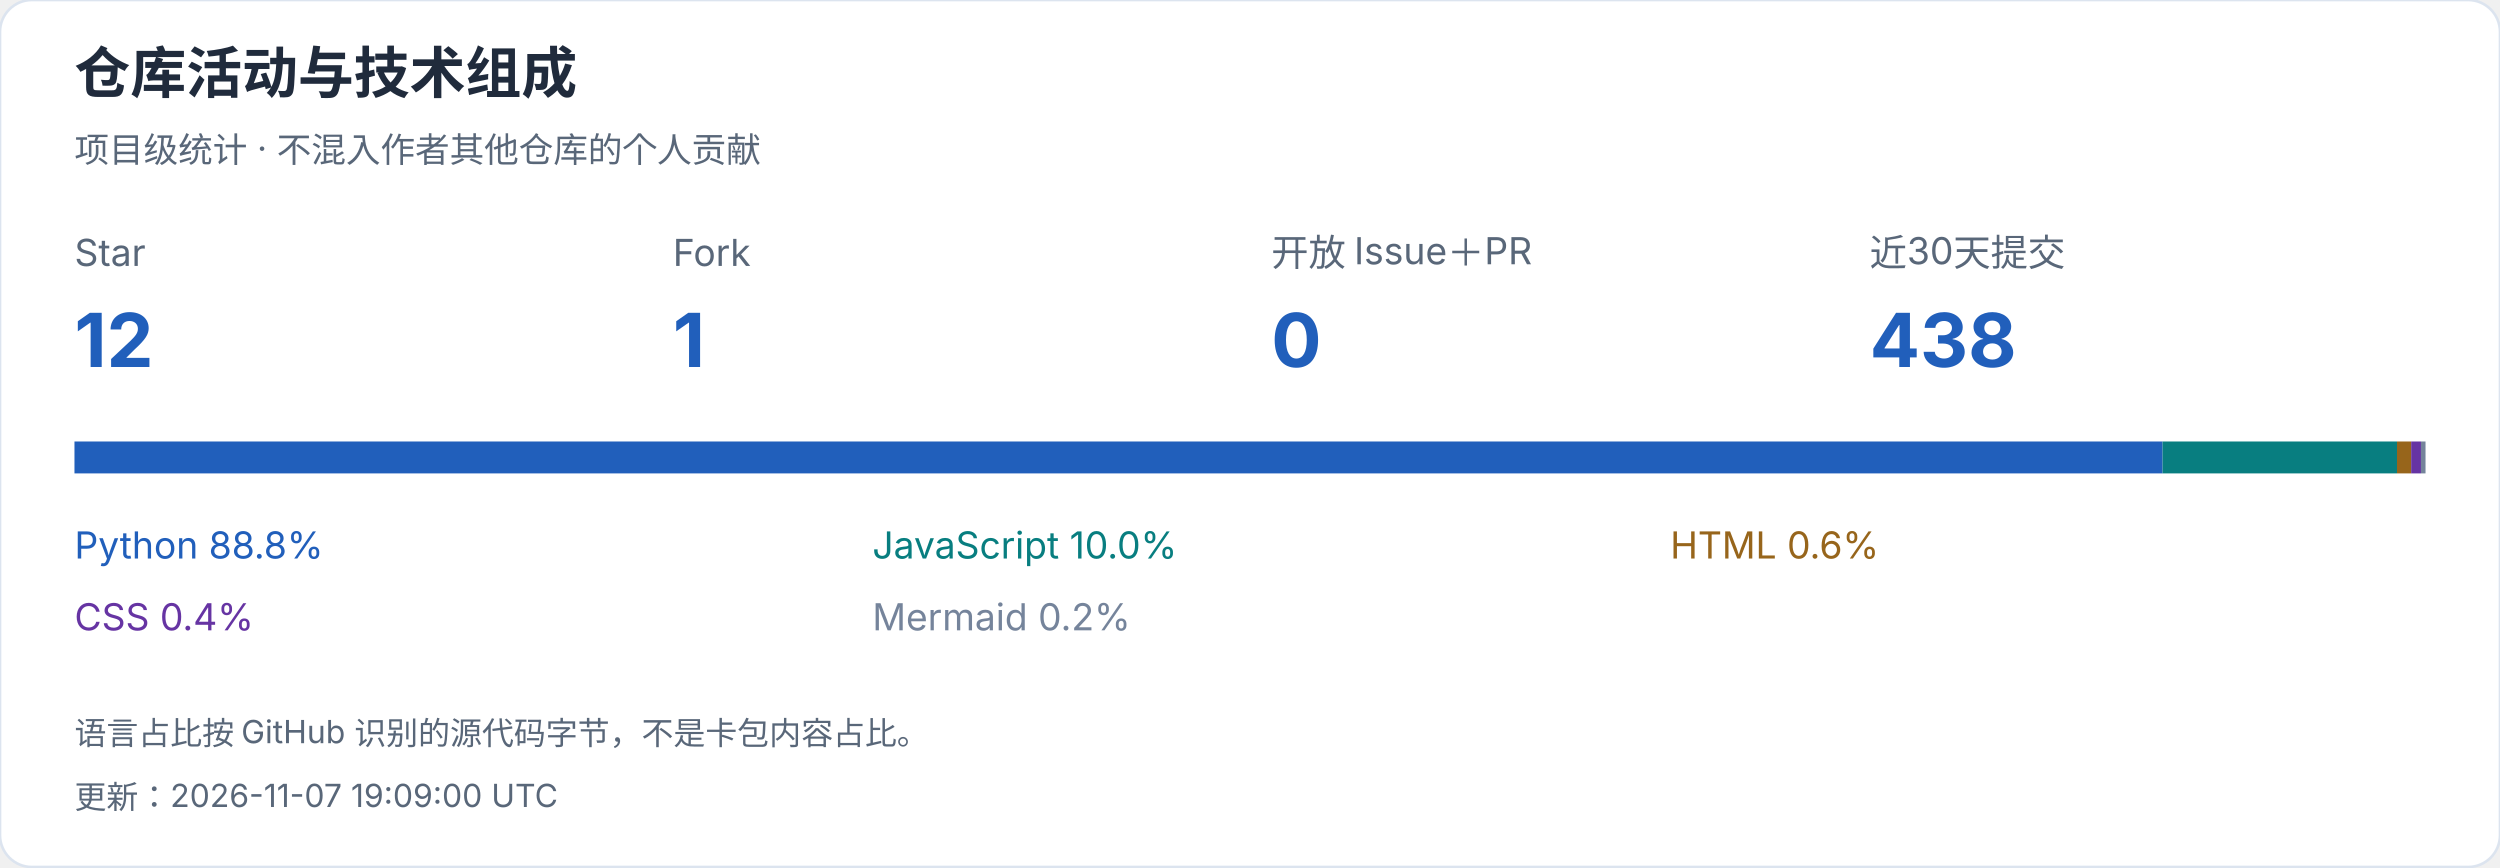
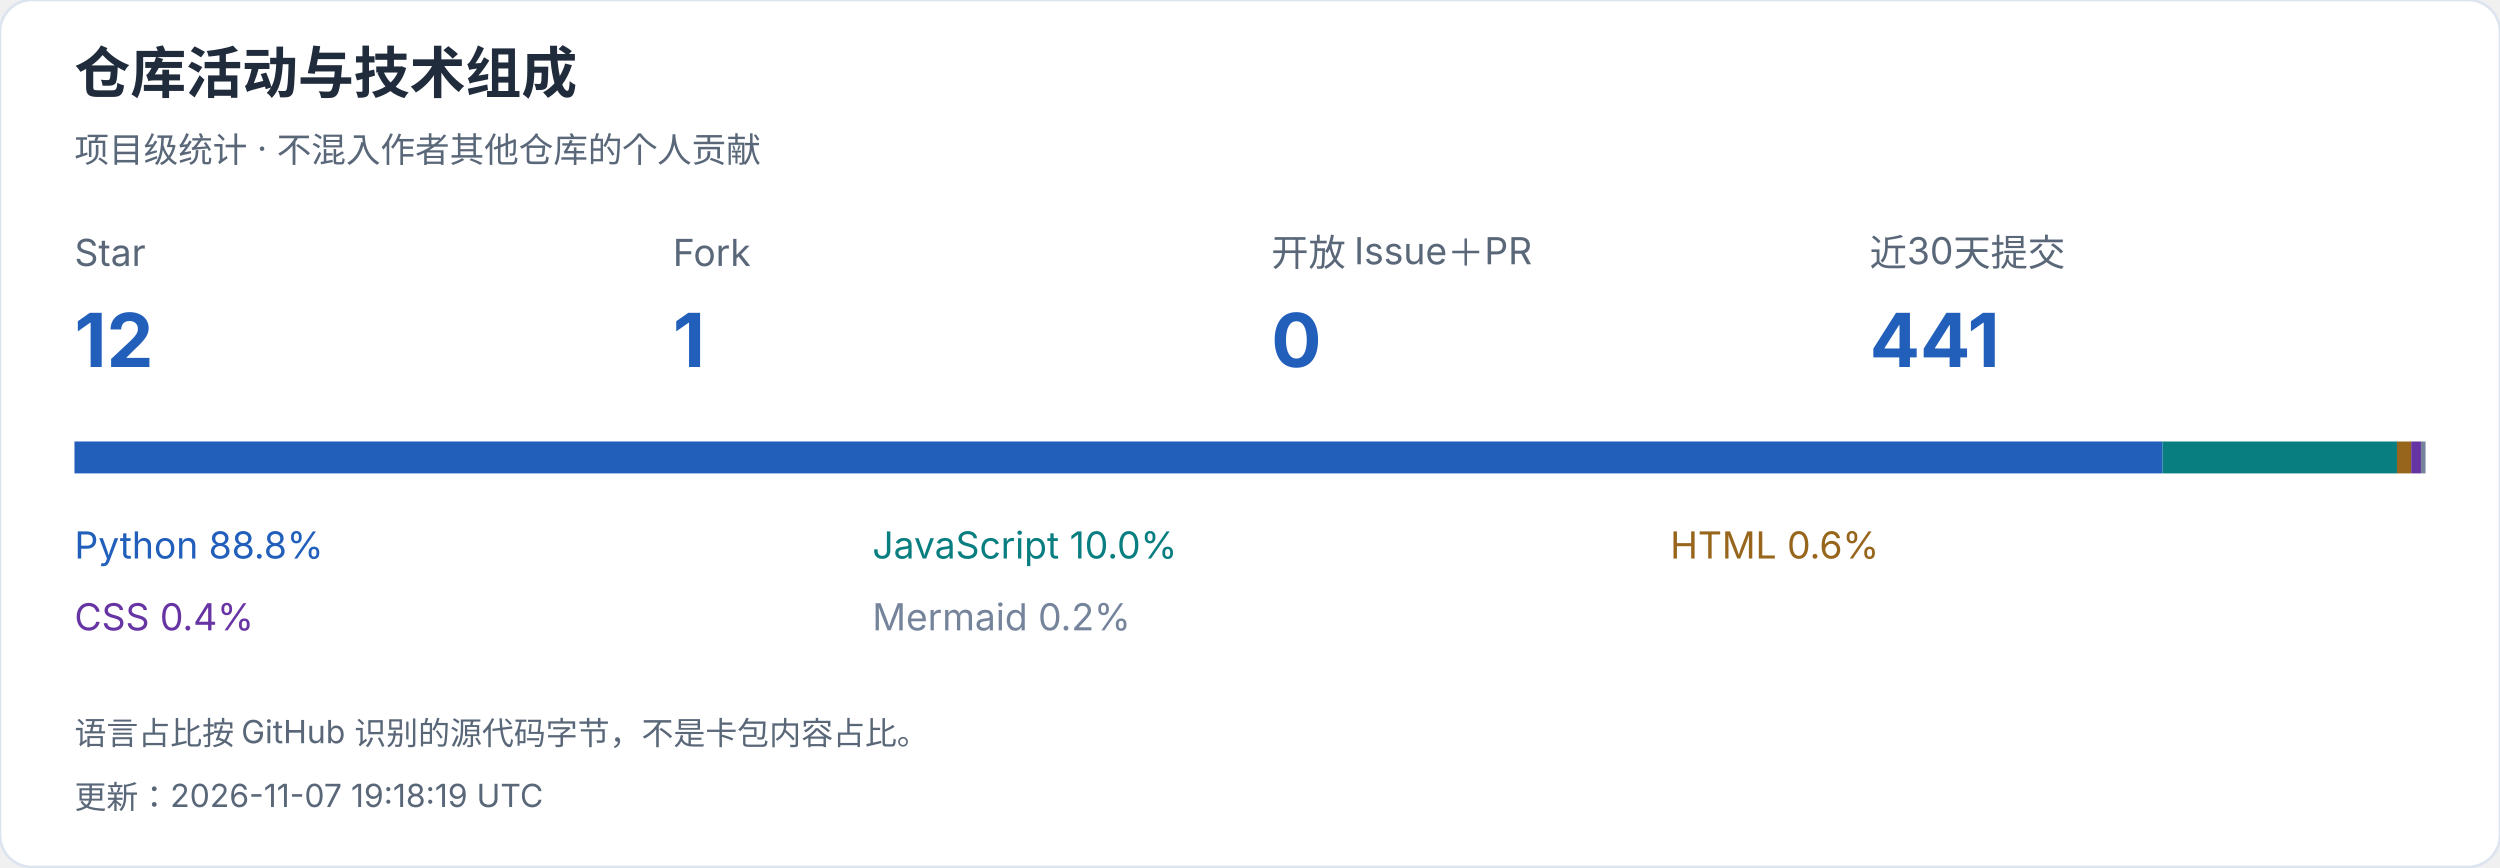
<svg xmlns="http://www.w3.org/2000/svg" width="940" height="326" viewBox="0 0 940 326" role="img" aria-label="仓库活动与技术组成">
  <style>text{font-family:-apple-system,BlinkMacSystemFont,"Segoe UI","PingFang SC","Microsoft YaHei",sans-serif;font-variant-numeric:tabular-nums}</style>
  <rect width="940" height="326" rx="12" fill="white" stroke="#dce4ef" />
  <text x="28" y="35" font-size="21" fill="#202b3c" font-weight="650" text-anchor="start">仓库活动与技术组成</text>
  <text x="28" y="61" font-size="13" fill="#596779" font-weight="400" text-anchor="start">项目级统计 · 不混入作者其他仓库的个人贡献</text>
  <text x="28" y="100" font-size="14" fill="#596779" font-weight="400" text-anchor="start">Star</text>
  <text x="28" y="138" font-size="28" fill="#215fbb" font-weight="650" text-anchor="start">12</text>
  <text x="253" y="100" font-size="14" fill="#596779" font-weight="400" text-anchor="start">Fork</text>
  <text x="253" y="138" font-size="28" fill="#215fbb" font-weight="650" text-anchor="start">1</text>
  <text x="478" y="100" font-size="14" fill="#596779" font-weight="400" text-anchor="start">开放 Issue＋PR</text>
  <text x="478" y="138" font-size="28" fill="#215fbb" font-weight="650" text-anchor="start">0</text>
  <text x="703" y="100" font-size="14" fill="#596779" font-weight="400" text-anchor="start">近30天提交</text>
-   <text x="703" y="138" font-size="28" fill="#215fbb" font-weight="650" text-anchor="start">438</text>
-   <rect x="28.000" y="166" width="785.124" height="12" fill="#215fbb" />
+   <text x="703" y="138" font-size="28" fill="#215fbb" font-weight="650" text-anchor="start">441</text>
+   <rect x="28.000" y="166" width="785.130" height="12" fill="#215fbb" />
  <text x="28" y="210" font-size="14" fill="#215fbb" font-weight="400" text-anchor="start">Python  88.8%</text>
-   <rect x="813.124" y="166" width="88.147" height="12" fill="#087e80" />
+   <rect x="813.130" y="166" width="88.135" height="12" fill="#087e80" />
  <text x="328" y="210" font-size="14" fill="#087e80" font-weight="400" text-anchor="start">JavaScript  10.0%</text>
-   <rect x="901.271" y="166" width="5.327" height="12" fill="#97651b" />
+   <rect x="901.266" y="166" width="5.332" height="12" fill="#97651b" />
  <text x="628" y="210" font-size="14" fill="#97651b" font-weight="400" text-anchor="start">HTML  0.6%</text>
-   <rect x="906.598" y="166" width="3.686" height="12" fill="#6634a3" />
+   <rect x="906.598" y="166" width="3.685" height="12" fill="#6634a3" />
  <text x="28" y="237" font-size="14" fill="#6634a3" font-weight="400" text-anchor="start">CSS  0.4%</text>
-   <rect x="910.283" y="166" width="1.717" height="12" fill="#75849b" />
+   <rect x="910.284" y="166" width="1.716" height="12" fill="#75849b" />
  <text x="328" y="237" font-size="14" fill="#75849b" font-weight="400" text-anchor="start">Mermaid  0.2%</text>
  <text x="28" y="280" font-size="12" fill="#596779" font-weight="400" text-anchor="start">语言占比按 GitHub 识别的源代码字节，不是卡包内容占比。</text>
-   <text x="28" y="304" font-size="12" fill="#596779" font-weight="400" text-anchor="start">更新：2026-11-07 19:09:00 UTC</text>
+   <text x="28" y="304" font-size="12" fill="#596779" font-weight="400" text-anchor="start">更新：2026-11-07 19:18:19 UTC</text>
</svg>
